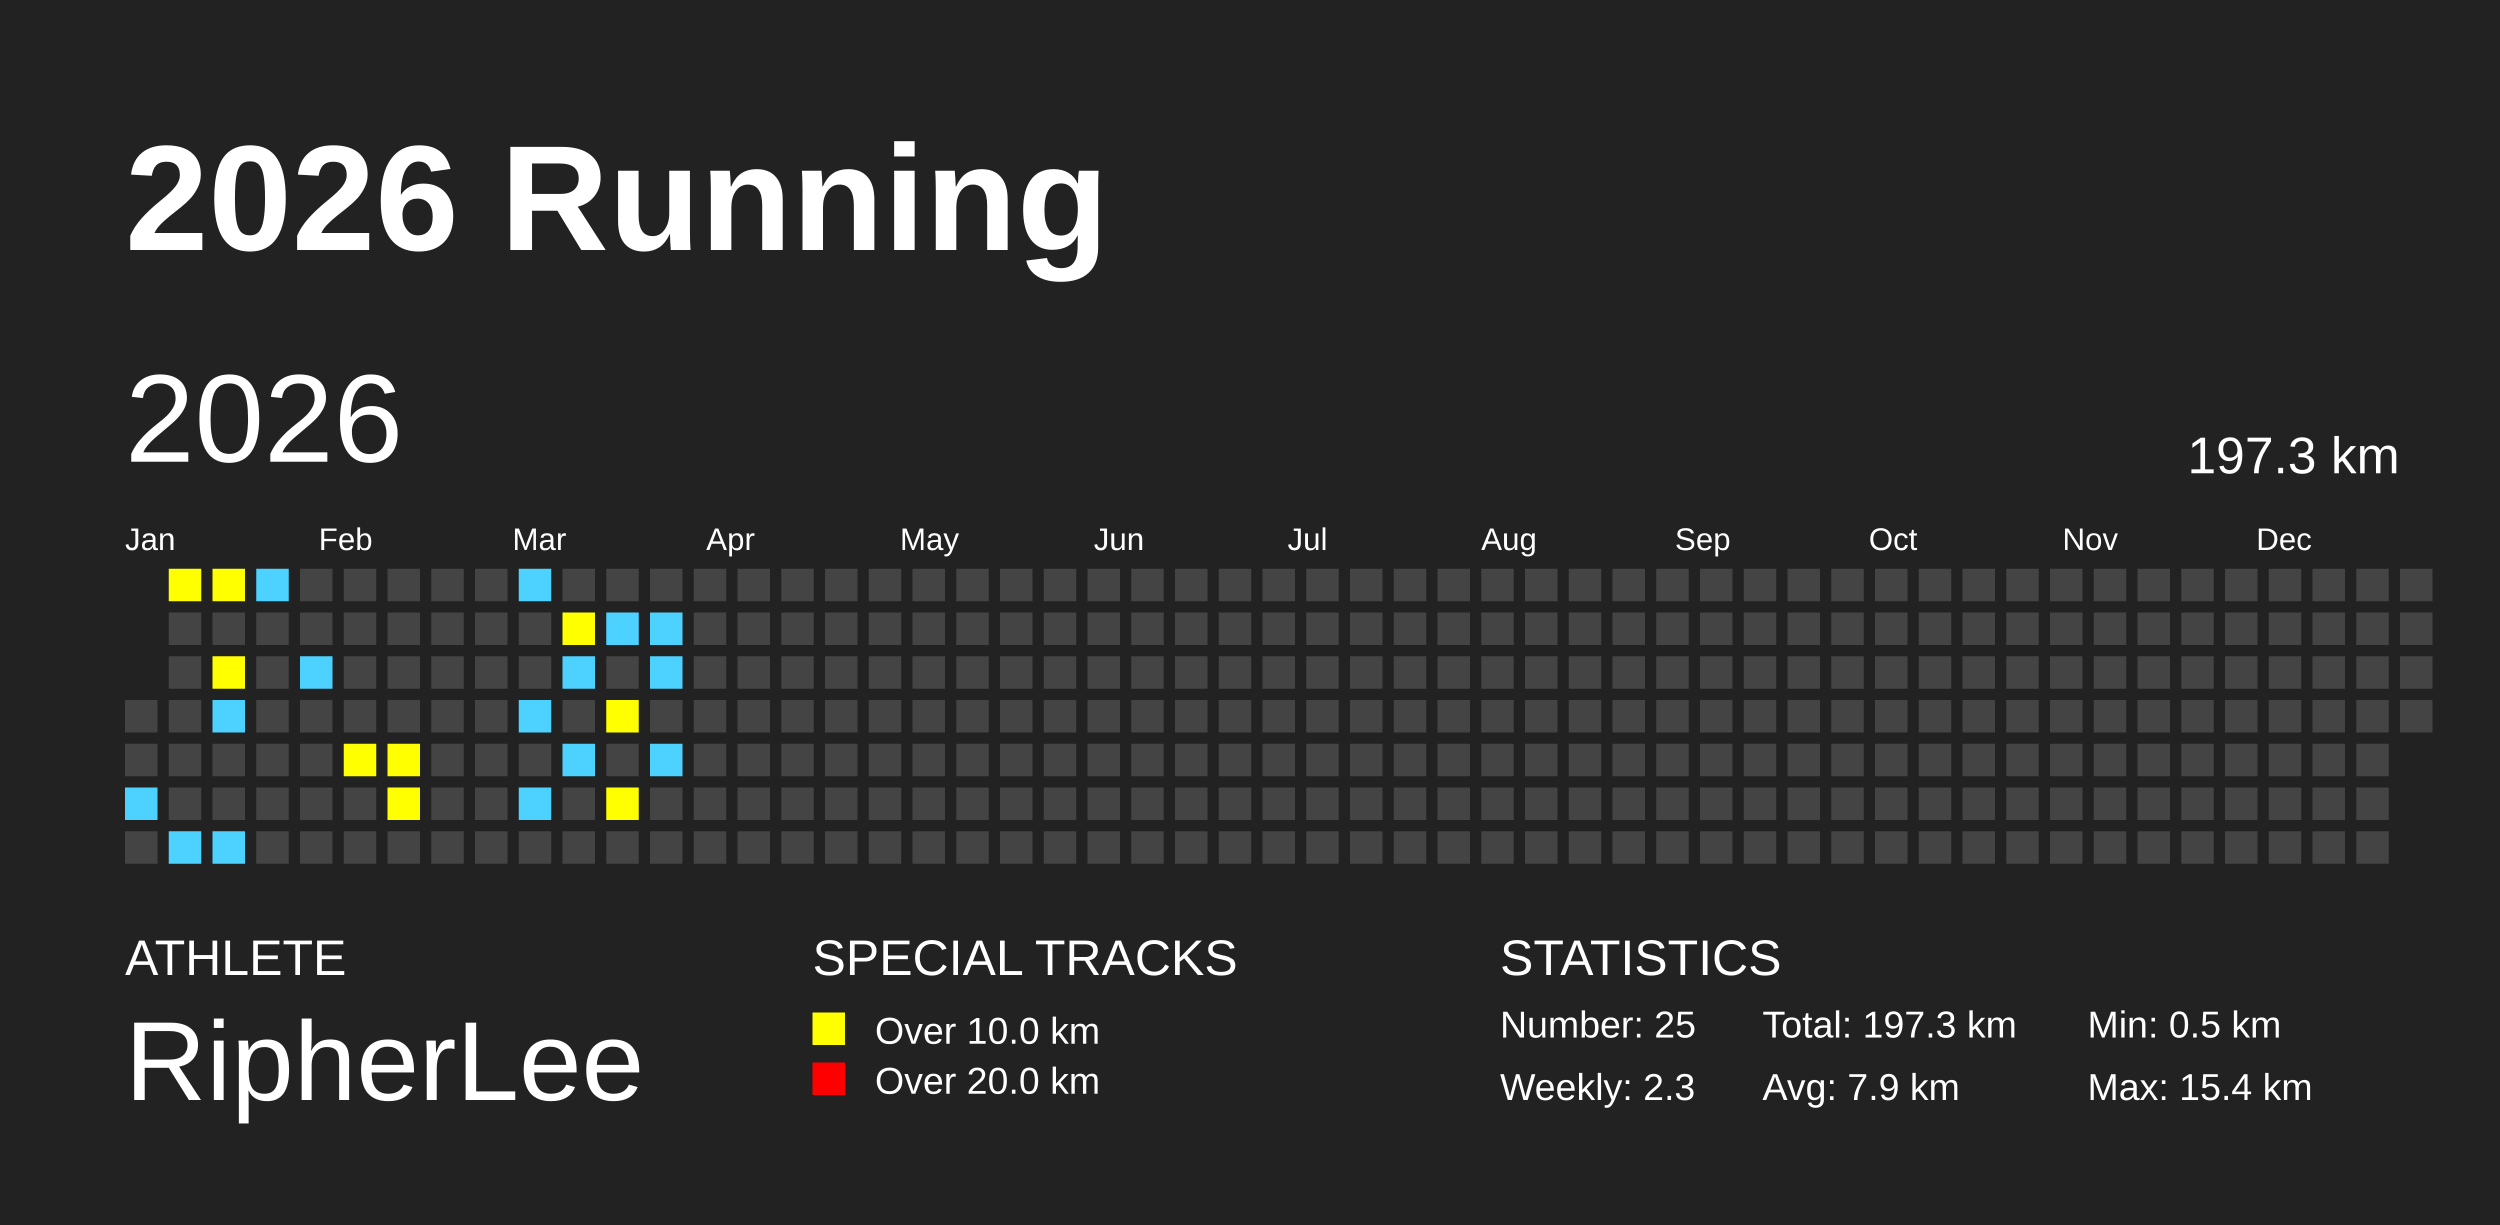
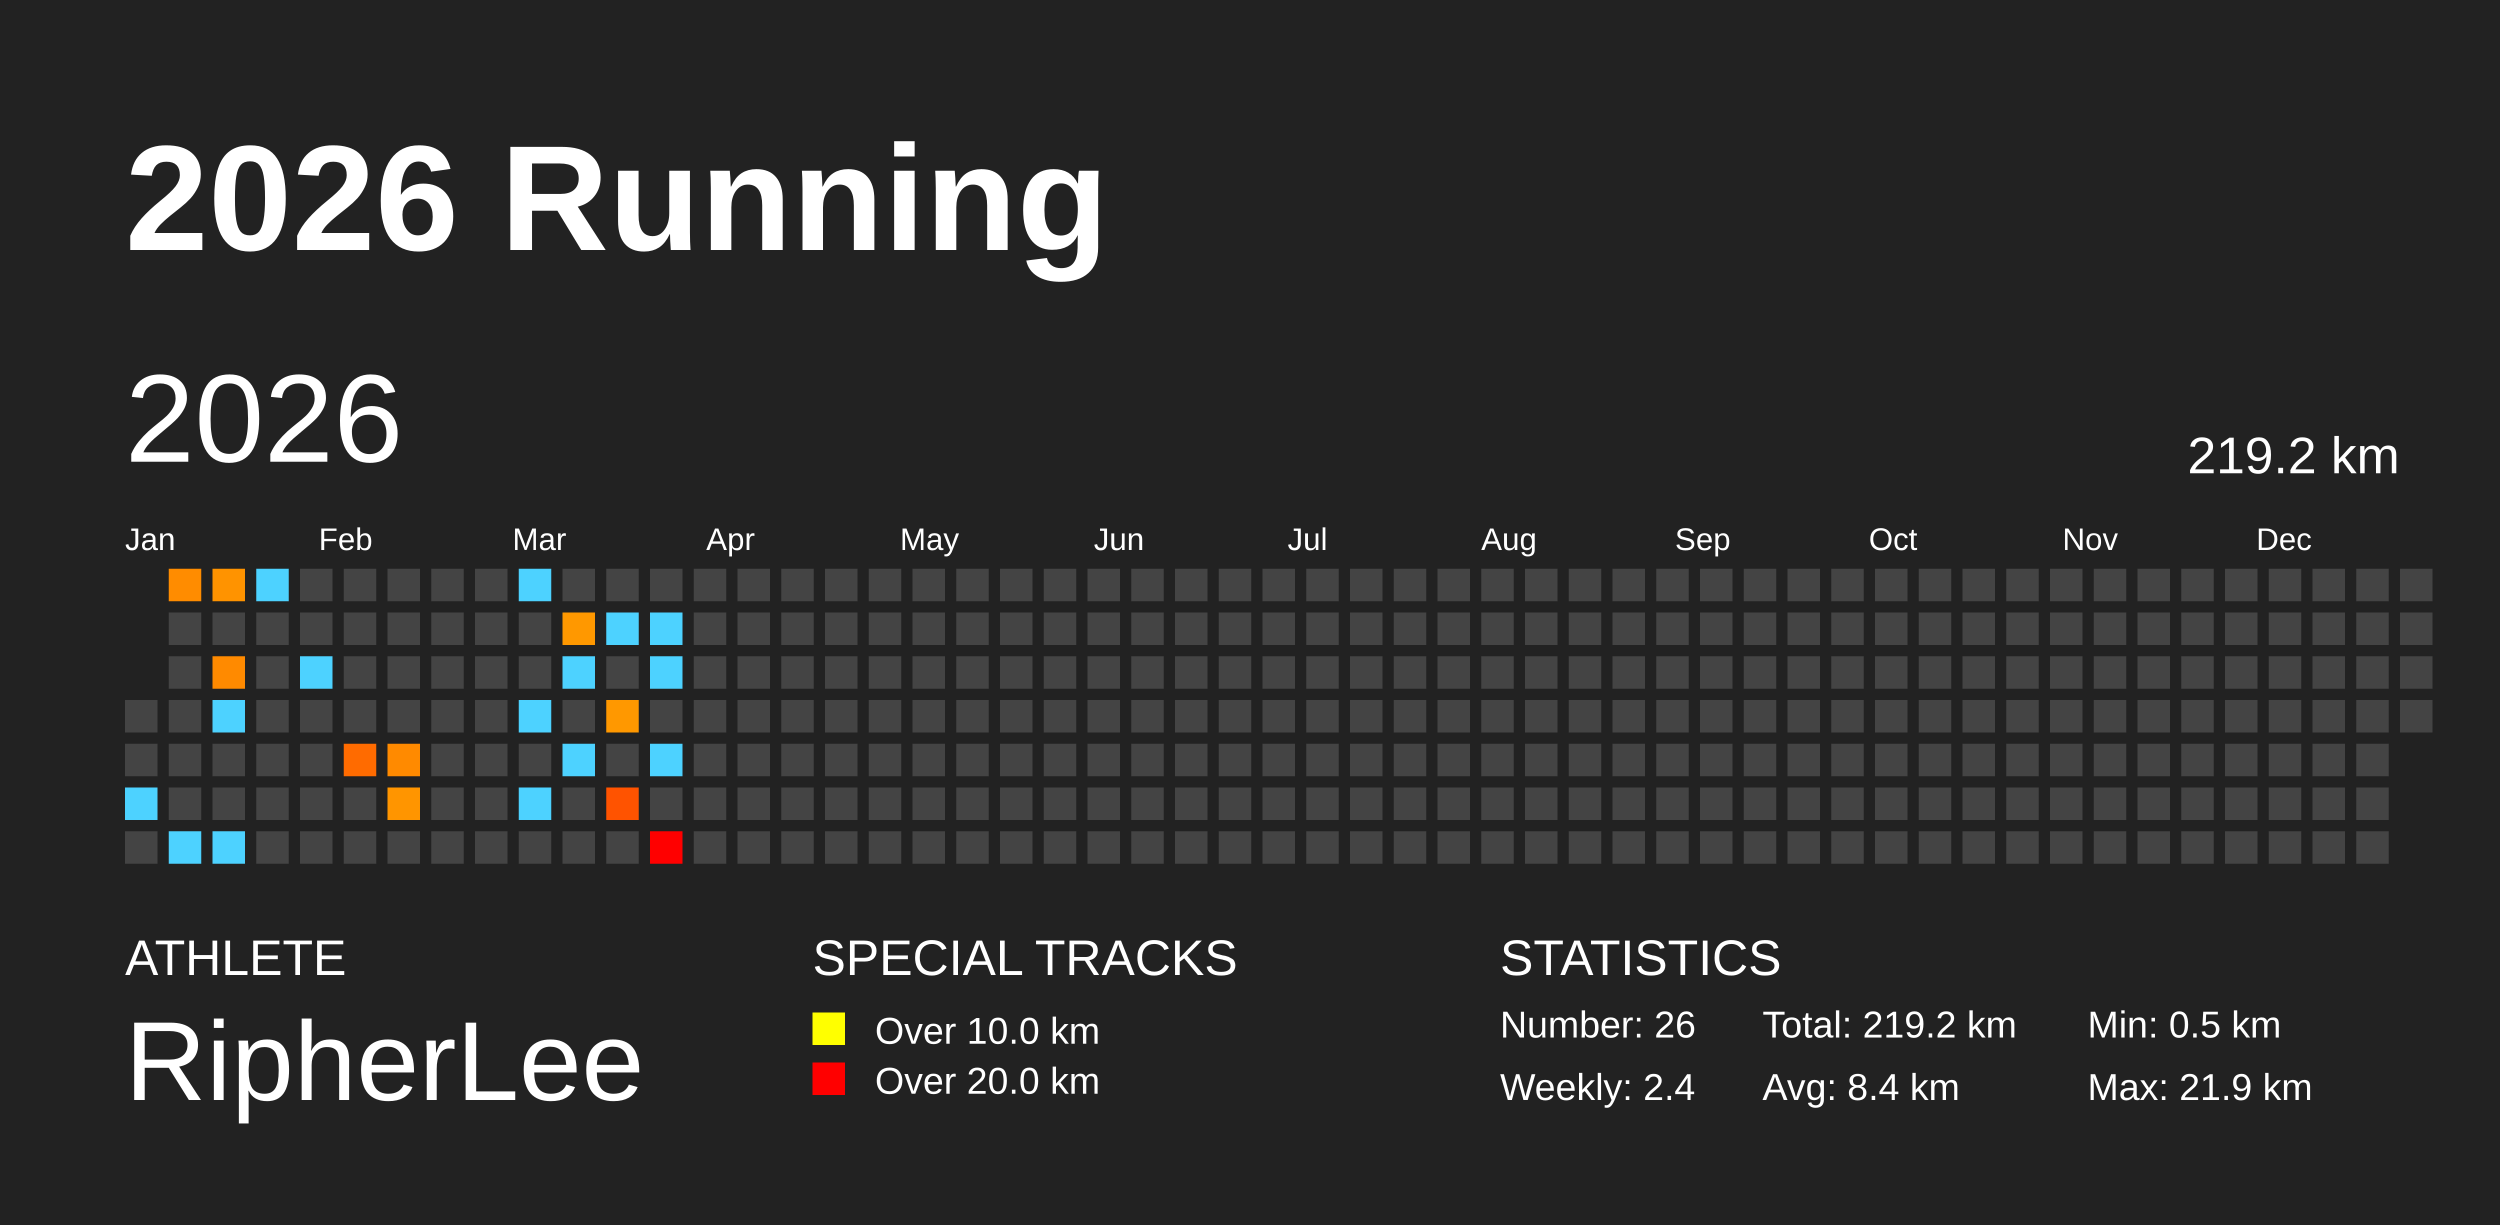
<svg xmlns="http://www.w3.org/2000/svg" baseProfile="full" height="98mm" version="1.1" viewBox="0,0,200,98" width="200mm">
  <defs />
  <rect fill="#222222" height="98" width="200" x="0" y="0" />
  <text fill="#FFFFFF" style="font-size:12px; font-family:Arial; font-weight:bold;" x="10" y="20">2026 Running</text>
  <text fill="#FFFFFF" style="font-size:4px; font-family:Arial" x="10" y="78">ATHLETE</text>
  <text fill="#FFFFFF" style="font-size:9px; font-family:Arial" x="10" y="88">RipherLee</text>
  <text fill="#FFFFFF" style="font-size:4px; font-family:Arial" x="65" y="78">SPECIAL TRACKS</text>
  <rect fill="yellow" height="2.6" width="2.6" x="65" y="81" />
  <text fill="#FFFFFF" style="font-size:3px; font-family:Arial" x="70" y="83.5">Over 10.0 km</text>
  <rect fill="red" height="2.6" width="2.6" x="65" y="85" />
  <text fill="#FFFFFF" style="font-size:3px; font-family:Arial" x="70" y="87.5">Over 20.0 km</text>
  <text fill="#FFFFFF" style="font-size:4px; font-family:Arial" x="120" y="78">STATISTICS</text>
-   <text fill="#FFFFFF" style="font-size:3px; font-family:Arial" x="120" y="83">Number: 25</text>
-   <text fill="#FFFFFF" style="font-size:3px; font-family:Arial" x="120" y="88">Weekly: 2.3</text>
-   <text fill="#FFFFFF" style="font-size:3px; font-family:Arial" x="141" y="83">Total: 197.3 km</text>
-   <text fill="#FFFFFF" style="font-size:3px; font-family:Arial" x="141" y="88">Avg: 7.9 km</text>
+   <text fill="#FFFFFF" style="font-size:3px; font-family:Arial" x="120" y="83">Number: 26</text>
+   <text fill="#FFFFFF" style="font-size:3px; font-family:Arial" x="120" y="88">Weekly: 2.4</text>
+   <text fill="#FFFFFF" style="font-size:3px; font-family:Arial" x="141" y="83">Total: 219.2 km</text>
+   <text fill="#FFFFFF" style="font-size:3px; font-family:Arial" x="141" y="88">Avg: 8.4 km</text>
  <text fill="#FFFFFF" style="font-size:3px; font-family:Arial" x="167" y="83">Min: 0.5 km</text>
-   <text fill="#FFFFFF" style="font-size:3px; font-family:Arial" x="167" y="88">Max: 15.4 km</text>
+   <text fill="#FFFFFF" style="font-size:3px; font-family:Arial" x="167" y="88">Max: 21.9 km</text>
  <text dominant-baseline="hanging" fill="#FFFFFF" style="font-size:10.0px; font-family:Arial;" x="10" y="30">2026</text>
-   <text dominant-baseline="hanging" fill="#FFFFFF" style="font-size:4.125px; font-family:Arial;" x="175" y="35">197.3 km</text>
+   <text dominant-baseline="hanging" fill="#FFFFFF" style="font-size:4.125px; font-family:Arial;" x="175" y="35">219.2 km</text>
  <text fill="#FFFFFF" style="font-size:2.5px; font-family:Arial" x="10.0" y="44">Jan</text>
  <text fill="#FFFFFF" style="font-size:2.5px; font-family:Arial" x="25.5" y="44">Feb</text>
  <text fill="#FFFFFF" style="font-size:2.5px; font-family:Arial" x="41.0" y="44">Mar</text>
  <text fill="#FFFFFF" style="font-size:2.5px; font-family:Arial" x="56.5" y="44">Apr</text>
  <text fill="#FFFFFF" style="font-size:2.5px; font-family:Arial" x="72.0" y="44">May</text>
  <text fill="#FFFFFF" style="font-size:2.5px; font-family:Arial" x="87.5" y="44">Jun</text>
  <text fill="#FFFFFF" style="font-size:2.5px; font-family:Arial" x="103.0" y="44">Jul</text>
  <text fill="#FFFFFF" style="font-size:2.5px; font-family:Arial" x="118.5" y="44">Aug</text>
  <text fill="#FFFFFF" style="font-size:2.5px; font-family:Arial" x="134.0" y="44">Sep</text>
  <text fill="#FFFFFF" style="font-size:2.5px; font-family:Arial" x="149.5" y="44">Oct</text>
  <text fill="#FFFFFF" style="font-size:2.5px; font-family:Arial" x="165.0" y="44">Nov</text>
  <text fill="#FFFFFF" style="font-size:2.5px; font-family:Arial" x="180.5" y="44">Dec</text>
  <rect fill="#444444" height="2.6" width="2.6" x="10.0" y="56.0" />
  <rect fill="#444444" height="2.6" width="2.6" x="10.0" y="59.5" />
-   <rect fill="#4DD2FF" height="2.6" width="2.6" x="10.0" y="63.0" />
+   <rect fill="#4dd2ff" height="2.6" width="2.6" x="10.0" y="63.0" />
  <rect fill="#444444" height="2.6" width="2.6" x="10.0" y="66.5" />
-   <rect fill="yellow" height="2.6" width="2.6" x="13.5" y="45.5" />
+   <rect fill="#ff8c00" height="2.6" width="2.6" x="13.5" y="45.5" />
  <rect fill="#444444" height="2.6" width="2.6" x="13.5" y="49.0" />
  <rect fill="#444444" height="2.6" width="2.6" x="13.5" y="52.5" />
  <rect fill="#444444" height="2.6" width="2.6" x="13.5" y="56.0" />
  <rect fill="#444444" height="2.6" width="2.6" x="13.5" y="59.5" />
  <rect fill="#444444" height="2.6" width="2.6" x="13.5" y="63.0" />
-   <rect fill="#4DD2FF" height="2.6" width="2.6" x="13.5" y="66.5" />
-   <rect fill="yellow" height="2.6" width="2.6" x="17.0" y="45.5" />
+   <rect fill="#4dd2ff" height="2.6" width="2.6" x="13.5" y="66.5" />
+   <rect fill="#ff9300" height="2.6" width="2.6" x="17.0" y="45.5" />
  <rect fill="#444444" height="2.6" width="2.6" x="17.0" y="49.0" />
-   <rect fill="yellow" height="2.6" width="2.6" x="17.0" y="52.5" />
-   <rect fill="#4DD2FF" height="2.6" width="2.6" x="17.0" y="56.0" />
+   <rect fill="#ff8a00" height="2.6" width="2.6" x="17.0" y="52.5" />
+   <rect fill="#4dd2ff" height="2.6" width="2.6" x="17.0" y="56.0" />
  <rect fill="#444444" height="2.6" width="2.6" x="17.0" y="59.5" />
  <rect fill="#444444" height="2.6" width="2.6" x="17.0" y="63.0" />
-   <rect fill="#4DD2FF" height="2.6" width="2.6" x="17.0" y="66.5" />
-   <rect fill="#4DD2FF" height="2.6" width="2.6" x="20.5" y="45.5" />
+   <rect fill="#4dd2ff" height="2.6" width="2.6" x="17.0" y="66.5" />
+   <rect fill="#4dd2ff" height="2.6" width="2.6" x="20.5" y="45.5" />
  <rect fill="#444444" height="2.6" width="2.6" x="20.5" y="49.0" />
  <rect fill="#444444" height="2.6" width="2.6" x="20.5" y="52.5" />
  <rect fill="#444444" height="2.6" width="2.6" x="20.5" y="56.0" />
  <rect fill="#444444" height="2.6" width="2.6" x="20.5" y="59.5" />
  <rect fill="#444444" height="2.6" width="2.6" x="20.5" y="63.0" />
  <rect fill="#444444" height="2.6" width="2.6" x="20.5" y="66.5" />
  <rect fill="#444444" height="2.6" width="2.6" x="24.0" y="45.5" />
  <rect fill="#444444" height="2.6" width="2.6" x="24.0" y="49.0" />
-   <rect fill="#4DD2FF" height="2.6" width="2.6" x="24.0" y="52.5" />
+   <rect fill="#4dd2ff" height="2.6" width="2.6" x="24.0" y="52.5" />
  <rect fill="#444444" height="2.6" width="2.6" x="24.0" y="56.0" />
  <rect fill="#444444" height="2.6" width="2.6" x="24.0" y="59.5" />
  <rect fill="#444444" height="2.6" width="2.6" x="24.0" y="63.0" />
  <rect fill="#444444" height="2.6" width="2.6" x="24.0" y="66.5" />
  <rect fill="#444444" height="2.6" width="2.6" x="27.5" y="45.5" />
  <rect fill="#444444" height="2.6" width="2.6" x="27.5" y="49.0" />
  <rect fill="#444444" height="2.6" width="2.6" x="27.5" y="52.5" />
  <rect fill="#444444" height="2.6" width="2.6" x="27.5" y="56.0" />
-   <rect fill="yellow" height="2.6" width="2.6" x="27.5" y="59.5" />
+   <rect fill="#ff6b00" height="2.6" width="2.6" x="27.5" y="59.5" />
  <rect fill="#444444" height="2.6" width="2.6" x="27.5" y="63.0" />
  <rect fill="#444444" height="2.6" width="2.6" x="27.5" y="66.5" />
  <rect fill="#444444" height="2.6" width="2.6" x="31.0" y="45.5" />
  <rect fill="#444444" height="2.6" width="2.6" x="31.0" y="49.0" />
  <rect fill="#444444" height="2.6" width="2.6" x="31.0" y="52.5" />
  <rect fill="#444444" height="2.6" width="2.6" x="31.0" y="56.0" />
-   <rect fill="yellow" height="2.6" width="2.6" x="31.0" y="59.5" />
-   <rect fill="yellow" height="2.6" width="2.6" x="31.0" y="63.0" />
+   <rect fill="#ff8a00" height="2.6" width="2.6" x="31.0" y="59.5" />
+   <rect fill="#ff9500" height="2.6" width="2.6" x="31.0" y="63.0" />
  <rect fill="#444444" height="2.6" width="2.6" x="31.0" y="66.5" />
  <rect fill="#444444" height="2.6" width="2.6" x="34.5" y="45.5" />
  <rect fill="#444444" height="2.6" width="2.6" x="34.5" y="49.0" />
  <rect fill="#444444" height="2.6" width="2.6" x="34.5" y="52.5" />
  <rect fill="#444444" height="2.6" width="2.6" x="34.5" y="56.0" />
  <rect fill="#444444" height="2.6" width="2.6" x="34.5" y="59.5" />
  <rect fill="#444444" height="2.6" width="2.6" x="34.5" y="63.0" />
  <rect fill="#444444" height="2.6" width="2.6" x="34.5" y="66.5" />
  <rect fill="#444444" height="2.6" width="2.6" x="38.0" y="45.5" />
  <rect fill="#444444" height="2.6" width="2.6" x="38.0" y="49.0" />
  <rect fill="#444444" height="2.6" width="2.6" x="38.0" y="52.5" />
  <rect fill="#444444" height="2.6" width="2.6" x="38.0" y="56.0" />
  <rect fill="#444444" height="2.6" width="2.6" x="38.0" y="59.5" />
  <rect fill="#444444" height="2.6" width="2.6" x="38.0" y="63.0" />
  <rect fill="#444444" height="2.6" width="2.6" x="38.0" y="66.5" />
-   <rect fill="#4DD2FF" height="2.6" width="2.6" x="41.5" y="45.5" />
+   <rect fill="#4dd2ff" height="2.6" width="2.6" x="41.5" y="45.5" />
  <rect fill="#444444" height="2.6" width="2.6" x="41.5" y="49.0" />
  <rect fill="#444444" height="2.6" width="2.6" x="41.5" y="52.5" />
-   <rect fill="#4DD2FF" height="2.6" width="2.6" x="41.5" y="56.0" />
+   <rect fill="#4dd2ff" height="2.6" width="2.6" x="41.5" y="56.0" />
  <rect fill="#444444" height="2.6" width="2.6" x="41.5" y="59.5" />
-   <rect fill="#4DD2FF" height="2.6" width="2.6" x="41.5" y="63.0" />
+   <rect fill="#4dd2ff" height="2.6" width="2.6" x="41.5" y="63.0" />
  <rect fill="#444444" height="2.6" width="2.6" x="41.5" y="66.5" />
  <rect fill="#444444" height="2.6" width="2.6" x="45.0" y="45.5" />
-   <rect fill="yellow" height="2.6" width="2.6" x="45.0" y="49.0" />
-   <rect fill="#4DD2FF" height="2.6" width="2.6" x="45.0" y="52.5" />
+   <rect fill="#ff9800" height="2.6" width="2.6" x="45.0" y="49.0" />
+   <rect fill="#4dd2ff" height="2.6" width="2.6" x="45.0" y="52.5" />
  <rect fill="#444444" height="2.6" width="2.6" x="45.0" y="56.0" />
-   <rect fill="#4DD2FF" height="2.6" width="2.6" x="45.0" y="59.5" />
+   <rect fill="#4dd2ff" height="2.6" width="2.6" x="45.0" y="59.5" />
  <rect fill="#444444" height="2.6" width="2.6" x="45.0" y="63.0" />
  <rect fill="#444444" height="2.6" width="2.6" x="45.0" y="66.5" />
  <rect fill="#444444" height="2.6" width="2.6" x="48.5" y="45.5" />
-   <rect fill="#4DD2FF" height="2.6" width="2.6" x="48.5" y="49.0" />
+   <rect fill="#4dd2ff" height="2.6" width="2.6" x="48.5" y="49.0" />
  <rect fill="#444444" height="2.6" width="2.6" x="48.5" y="52.5" />
-   <rect fill="yellow" height="2.6" width="2.6" x="48.5" y="56.0" />
+   <rect fill="#ff9800" height="2.6" width="2.6" x="48.5" y="56.0" />
  <rect fill="#444444" height="2.6" width="2.6" x="48.5" y="59.5" />
-   <rect fill="yellow" height="2.6" width="2.6" x="48.5" y="63.0" />
+   <rect fill="#ff5300" height="2.6" width="2.6" x="48.5" y="63.0" />
  <rect fill="#444444" height="2.6" width="2.6" x="48.5" y="66.5" />
  <rect fill="#444444" height="2.6" width="2.6" x="52.0" y="45.5" />
-   <rect fill="#4DD2FF" height="2.6" width="2.6" x="52.0" y="49.0" />
-   <rect fill="#4DD2FF" height="2.6" width="2.6" x="52.0" y="52.5" />
+   <rect fill="#4dd2ff" height="2.6" width="2.6" x="52.0" y="49.0" />
+   <rect fill="#4dd2ff" height="2.6" width="2.6" x="52.0" y="52.5" />
  <rect fill="#444444" height="2.6" width="2.6" x="52.0" y="56.0" />
-   <rect fill="#4DD2FF" height="2.6" width="2.6" x="52.0" y="59.5" />
+   <rect fill="#4dd2ff" height="2.6" width="2.6" x="52.0" y="59.5" />
  <rect fill="#444444" height="2.6" width="2.6" x="52.0" y="63.0" />
-   <rect fill="#444444" height="2.6" width="2.6" x="52.0" y="66.5" />
+   <rect fill="red" height="2.6" width="2.6" x="52.0" y="66.5" />
  <rect fill="#444444" height="2.6" width="2.6" x="55.5" y="45.5" />
  <rect fill="#444444" height="2.6" width="2.6" x="55.5" y="49.0" />
  <rect fill="#444444" height="2.6" width="2.6" x="55.5" y="52.5" />
  <rect fill="#444444" height="2.6" width="2.6" x="55.5" y="56.0" />
  <rect fill="#444444" height="2.6" width="2.6" x="55.5" y="59.5" />
  <rect fill="#444444" height="2.6" width="2.6" x="55.5" y="63.0" />
  <rect fill="#444444" height="2.6" width="2.6" x="55.5" y="66.5" />
  <rect fill="#444444" height="2.6" width="2.6" x="59.0" y="45.5" />
  <rect fill="#444444" height="2.6" width="2.6" x="59.0" y="49.0" />
  <rect fill="#444444" height="2.6" width="2.6" x="59.0" y="52.5" />
  <rect fill="#444444" height="2.6" width="2.6" x="59.0" y="56.0" />
  <rect fill="#444444" height="2.6" width="2.6" x="59.0" y="59.5" />
  <rect fill="#444444" height="2.6" width="2.6" x="59.0" y="63.0" />
  <rect fill="#444444" height="2.6" width="2.6" x="59.0" y="66.5" />
  <rect fill="#444444" height="2.6" width="2.6" x="62.5" y="45.5" />
  <rect fill="#444444" height="2.6" width="2.6" x="62.5" y="49.0" />
  <rect fill="#444444" height="2.6" width="2.6" x="62.5" y="52.5" />
  <rect fill="#444444" height="2.6" width="2.6" x="62.5" y="56.0" />
  <rect fill="#444444" height="2.6" width="2.6" x="62.5" y="59.5" />
  <rect fill="#444444" height="2.6" width="2.6" x="62.5" y="63.0" />
  <rect fill="#444444" height="2.6" width="2.6" x="62.5" y="66.5" />
  <rect fill="#444444" height="2.6" width="2.6" x="66.0" y="45.5" />
  <rect fill="#444444" height="2.6" width="2.6" x="66.0" y="49.0" />
  <rect fill="#444444" height="2.6" width="2.6" x="66.0" y="52.5" />
  <rect fill="#444444" height="2.6" width="2.6" x="66.0" y="56.0" />
  <rect fill="#444444" height="2.6" width="2.6" x="66.0" y="59.5" />
  <rect fill="#444444" height="2.6" width="2.6" x="66.0" y="63.0" />
  <rect fill="#444444" height="2.6" width="2.6" x="66.0" y="66.5" />
  <rect fill="#444444" height="2.6" width="2.6" x="69.5" y="45.5" />
  <rect fill="#444444" height="2.6" width="2.6" x="69.5" y="49.0" />
  <rect fill="#444444" height="2.6" width="2.6" x="69.5" y="52.5" />
  <rect fill="#444444" height="2.6" width="2.6" x="69.5" y="56.0" />
  <rect fill="#444444" height="2.6" width="2.6" x="69.5" y="59.5" />
  <rect fill="#444444" height="2.6" width="2.6" x="69.5" y="63.0" />
  <rect fill="#444444" height="2.6" width="2.6" x="69.5" y="66.5" />
  <rect fill="#444444" height="2.6" width="2.6" x="73.0" y="45.5" />
  <rect fill="#444444" height="2.6" width="2.6" x="73.0" y="49.0" />
  <rect fill="#444444" height="2.6" width="2.6" x="73.0" y="52.5" />
  <rect fill="#444444" height="2.6" width="2.6" x="73.0" y="56.0" />
  <rect fill="#444444" height="2.6" width="2.6" x="73.0" y="59.5" />
  <rect fill="#444444" height="2.6" width="2.6" x="73.0" y="63.0" />
  <rect fill="#444444" height="2.6" width="2.6" x="73.0" y="66.5" />
  <rect fill="#444444" height="2.6" width="2.6" x="76.5" y="45.5" />
  <rect fill="#444444" height="2.6" width="2.6" x="76.5" y="49.0" />
  <rect fill="#444444" height="2.6" width="2.6" x="76.5" y="52.5" />
  <rect fill="#444444" height="2.6" width="2.6" x="76.5" y="56.0" />
  <rect fill="#444444" height="2.6" width="2.6" x="76.5" y="59.5" />
  <rect fill="#444444" height="2.6" width="2.6" x="76.5" y="63.0" />
  <rect fill="#444444" height="2.6" width="2.6" x="76.5" y="66.5" />
  <rect fill="#444444" height="2.6" width="2.6" x="80.0" y="45.5" />
  <rect fill="#444444" height="2.6" width="2.6" x="80.0" y="49.0" />
  <rect fill="#444444" height="2.6" width="2.6" x="80.0" y="52.5" />
  <rect fill="#444444" height="2.6" width="2.6" x="80.0" y="56.0" />
  <rect fill="#444444" height="2.6" width="2.6" x="80.0" y="59.5" />
  <rect fill="#444444" height="2.6" width="2.6" x="80.0" y="63.0" />
  <rect fill="#444444" height="2.6" width="2.6" x="80.0" y="66.5" />
  <rect fill="#444444" height="2.6" width="2.6" x="83.5" y="45.5" />
  <rect fill="#444444" height="2.6" width="2.6" x="83.5" y="49.0" />
  <rect fill="#444444" height="2.6" width="2.6" x="83.5" y="52.5" />
  <rect fill="#444444" height="2.6" width="2.6" x="83.5" y="56.0" />
  <rect fill="#444444" height="2.6" width="2.6" x="83.5" y="59.5" />
  <rect fill="#444444" height="2.6" width="2.6" x="83.5" y="63.0" />
  <rect fill="#444444" height="2.6" width="2.6" x="83.5" y="66.5" />
  <rect fill="#444444" height="2.6" width="2.6" x="87.0" y="45.5" />
  <rect fill="#444444" height="2.6" width="2.6" x="87.0" y="49.0" />
  <rect fill="#444444" height="2.6" width="2.6" x="87.0" y="52.5" />
  <rect fill="#444444" height="2.6" width="2.6" x="87.0" y="56.0" />
  <rect fill="#444444" height="2.6" width="2.6" x="87.0" y="59.5" />
  <rect fill="#444444" height="2.6" width="2.6" x="87.0" y="63.0" />
  <rect fill="#444444" height="2.6" width="2.6" x="87.0" y="66.5" />
  <rect fill="#444444" height="2.6" width="2.6" x="90.5" y="45.5" />
  <rect fill="#444444" height="2.6" width="2.6" x="90.5" y="49.0" />
  <rect fill="#444444" height="2.6" width="2.6" x="90.5" y="52.5" />
  <rect fill="#444444" height="2.6" width="2.6" x="90.5" y="56.0" />
  <rect fill="#444444" height="2.6" width="2.6" x="90.5" y="59.5" />
  <rect fill="#444444" height="2.6" width="2.6" x="90.5" y="63.0" />
  <rect fill="#444444" height="2.6" width="2.6" x="90.5" y="66.5" />
  <rect fill="#444444" height="2.6" width="2.6" x="94.0" y="45.5" />
  <rect fill="#444444" height="2.6" width="2.6" x="94.0" y="49.0" />
  <rect fill="#444444" height="2.6" width="2.6" x="94.0" y="52.5" />
  <rect fill="#444444" height="2.6" width="2.6" x="94.0" y="56.0" />
  <rect fill="#444444" height="2.6" width="2.6" x="94.0" y="59.5" />
  <rect fill="#444444" height="2.6" width="2.6" x="94.0" y="63.0" />
  <rect fill="#444444" height="2.6" width="2.6" x="94.0" y="66.5" />
  <rect fill="#444444" height="2.6" width="2.6" x="97.5" y="45.5" />
  <rect fill="#444444" height="2.6" width="2.6" x="97.5" y="49.0" />
  <rect fill="#444444" height="2.6" width="2.6" x="97.5" y="52.5" />
  <rect fill="#444444" height="2.6" width="2.6" x="97.5" y="56.0" />
  <rect fill="#444444" height="2.6" width="2.6" x="97.5" y="59.5" />
  <rect fill="#444444" height="2.6" width="2.6" x="97.5" y="63.0" />
  <rect fill="#444444" height="2.6" width="2.6" x="97.5" y="66.5" />
  <rect fill="#444444" height="2.6" width="2.6" x="101.0" y="45.5" />
  <rect fill="#444444" height="2.6" width="2.6" x="101.0" y="49.0" />
  <rect fill="#444444" height="2.6" width="2.6" x="101.0" y="52.5" />
  <rect fill="#444444" height="2.6" width="2.6" x="101.0" y="56.0" />
  <rect fill="#444444" height="2.6" width="2.6" x="101.0" y="59.5" />
  <rect fill="#444444" height="2.6" width="2.6" x="101.0" y="63.0" />
  <rect fill="#444444" height="2.6" width="2.6" x="101.0" y="66.5" />
  <rect fill="#444444" height="2.6" width="2.6" x="104.5" y="45.5" />
  <rect fill="#444444" height="2.6" width="2.6" x="104.5" y="49.0" />
  <rect fill="#444444" height="2.6" width="2.6" x="104.5" y="52.5" />
  <rect fill="#444444" height="2.6" width="2.6" x="104.5" y="56.0" />
  <rect fill="#444444" height="2.6" width="2.6" x="104.5" y="59.5" />
  <rect fill="#444444" height="2.6" width="2.6" x="104.5" y="63.0" />
  <rect fill="#444444" height="2.6" width="2.6" x="104.5" y="66.5" />
  <rect fill="#444444" height="2.6" width="2.6" x="108.0" y="45.5" />
  <rect fill="#444444" height="2.6" width="2.6" x="108.0" y="49.0" />
  <rect fill="#444444" height="2.6" width="2.6" x="108.0" y="52.5" />
  <rect fill="#444444" height="2.6" width="2.6" x="108.0" y="56.0" />
  <rect fill="#444444" height="2.6" width="2.6" x="108.0" y="59.5" />
  <rect fill="#444444" height="2.6" width="2.6" x="108.0" y="63.0" />
  <rect fill="#444444" height="2.6" width="2.6" x="108.0" y="66.5" />
  <rect fill="#444444" height="2.6" width="2.6" x="111.5" y="45.5" />
  <rect fill="#444444" height="2.6" width="2.6" x="111.5" y="49.0" />
  <rect fill="#444444" height="2.6" width="2.6" x="111.5" y="52.5" />
  <rect fill="#444444" height="2.6" width="2.6" x="111.5" y="56.0" />
  <rect fill="#444444" height="2.6" width="2.6" x="111.5" y="59.5" />
  <rect fill="#444444" height="2.6" width="2.6" x="111.5" y="63.0" />
  <rect fill="#444444" height="2.6" width="2.6" x="111.5" y="66.5" />
  <rect fill="#444444" height="2.6" width="2.6" x="115.0" y="45.5" />
  <rect fill="#444444" height="2.6" width="2.6" x="115.0" y="49.0" />
  <rect fill="#444444" height="2.6" width="2.6" x="115.0" y="52.5" />
  <rect fill="#444444" height="2.6" width="2.6" x="115.0" y="56.0" />
  <rect fill="#444444" height="2.6" width="2.6" x="115.0" y="59.5" />
  <rect fill="#444444" height="2.6" width="2.6" x="115.0" y="63.0" />
  <rect fill="#444444" height="2.6" width="2.6" x="115.0" y="66.5" />
  <rect fill="#444444" height="2.6" width="2.6" x="118.5" y="45.5" />
  <rect fill="#444444" height="2.6" width="2.6" x="118.5" y="49.0" />
  <rect fill="#444444" height="2.6" width="2.6" x="118.5" y="52.5" />
  <rect fill="#444444" height="2.6" width="2.6" x="118.5" y="56.0" />
  <rect fill="#444444" height="2.6" width="2.6" x="118.5" y="59.5" />
  <rect fill="#444444" height="2.6" width="2.6" x="118.5" y="63.0" />
  <rect fill="#444444" height="2.6" width="2.6" x="118.5" y="66.5" />
  <rect fill="#444444" height="2.6" width="2.6" x="122.0" y="45.5" />
  <rect fill="#444444" height="2.6" width="2.6" x="122.0" y="49.0" />
  <rect fill="#444444" height="2.6" width="2.6" x="122.0" y="52.5" />
  <rect fill="#444444" height="2.6" width="2.6" x="122.0" y="56.0" />
  <rect fill="#444444" height="2.6" width="2.6" x="122.0" y="59.5" />
  <rect fill="#444444" height="2.6" width="2.6" x="122.0" y="63.0" />
  <rect fill="#444444" height="2.6" width="2.6" x="122.0" y="66.5" />
  <rect fill="#444444" height="2.6" width="2.6" x="125.5" y="45.5" />
  <rect fill="#444444" height="2.6" width="2.6" x="125.5" y="49.0" />
  <rect fill="#444444" height="2.6" width="2.6" x="125.5" y="52.5" />
  <rect fill="#444444" height="2.6" width="2.6" x="125.5" y="56.0" />
  <rect fill="#444444" height="2.6" width="2.6" x="125.5" y="59.5" />
  <rect fill="#444444" height="2.6" width="2.6" x="125.5" y="63.0" />
  <rect fill="#444444" height="2.6" width="2.6" x="125.5" y="66.5" />
  <rect fill="#444444" height="2.6" width="2.6" x="129.0" y="45.5" />
  <rect fill="#444444" height="2.6" width="2.6" x="129.0" y="49.0" />
  <rect fill="#444444" height="2.6" width="2.6" x="129.0" y="52.5" />
  <rect fill="#444444" height="2.6" width="2.6" x="129.0" y="56.0" />
  <rect fill="#444444" height="2.6" width="2.6" x="129.0" y="59.5" />
  <rect fill="#444444" height="2.6" width="2.6" x="129.0" y="63.0" />
  <rect fill="#444444" height="2.6" width="2.6" x="129.0" y="66.5" />
  <rect fill="#444444" height="2.6" width="2.6" x="132.5" y="45.5" />
  <rect fill="#444444" height="2.6" width="2.6" x="132.5" y="49.0" />
  <rect fill="#444444" height="2.6" width="2.6" x="132.5" y="52.5" />
  <rect fill="#444444" height="2.6" width="2.6" x="132.5" y="56.0" />
  <rect fill="#444444" height="2.6" width="2.6" x="132.5" y="59.5" />
  <rect fill="#444444" height="2.6" width="2.6" x="132.5" y="63.0" />
  <rect fill="#444444" height="2.6" width="2.6" x="132.5" y="66.5" />
  <rect fill="#444444" height="2.6" width="2.6" x="136.0" y="45.5" />
  <rect fill="#444444" height="2.6" width="2.6" x="136.0" y="49.0" />
  <rect fill="#444444" height="2.6" width="2.6" x="136.0" y="52.5" />
  <rect fill="#444444" height="2.6" width="2.6" x="136.0" y="56.0" />
  <rect fill="#444444" height="2.6" width="2.6" x="136.0" y="59.5" />
  <rect fill="#444444" height="2.6" width="2.6" x="136.0" y="63.0" />
  <rect fill="#444444" height="2.6" width="2.6" x="136.0" y="66.5" />
  <rect fill="#444444" height="2.6" width="2.6" x="139.5" y="45.5" />
  <rect fill="#444444" height="2.6" width="2.6" x="139.5" y="49.0" />
  <rect fill="#444444" height="2.6" width="2.6" x="139.5" y="52.5" />
  <rect fill="#444444" height="2.6" width="2.6" x="139.5" y="56.0" />
  <rect fill="#444444" height="2.6" width="2.6" x="139.5" y="59.5" />
  <rect fill="#444444" height="2.6" width="2.6" x="139.5" y="63.0" />
  <rect fill="#444444" height="2.6" width="2.6" x="139.5" y="66.5" />
  <rect fill="#444444" height="2.6" width="2.6" x="143.0" y="45.5" />
  <rect fill="#444444" height="2.6" width="2.6" x="143.0" y="49.0" />
  <rect fill="#444444" height="2.6" width="2.6" x="143.0" y="52.5" />
  <rect fill="#444444" height="2.6" width="2.6" x="143.0" y="56.0" />
  <rect fill="#444444" height="2.6" width="2.6" x="143.0" y="59.5" />
  <rect fill="#444444" height="2.6" width="2.6" x="143.0" y="63.0" />
  <rect fill="#444444" height="2.6" width="2.6" x="143.0" y="66.5" />
  <rect fill="#444444" height="2.6" width="2.6" x="146.5" y="45.5" />
  <rect fill="#444444" height="2.6" width="2.6" x="146.5" y="49.0" />
  <rect fill="#444444" height="2.6" width="2.6" x="146.5" y="52.5" />
  <rect fill="#444444" height="2.6" width="2.6" x="146.5" y="56.0" />
  <rect fill="#444444" height="2.6" width="2.6" x="146.5" y="59.5" />
  <rect fill="#444444" height="2.6" width="2.6" x="146.5" y="63.0" />
  <rect fill="#444444" height="2.6" width="2.6" x="146.5" y="66.5" />
  <rect fill="#444444" height="2.6" width="2.6" x="150.0" y="45.5" />
  <rect fill="#444444" height="2.6" width="2.6" x="150.0" y="49.0" />
  <rect fill="#444444" height="2.6" width="2.6" x="150.0" y="52.5" />
  <rect fill="#444444" height="2.6" width="2.6" x="150.0" y="56.0" />
  <rect fill="#444444" height="2.6" width="2.6" x="150.0" y="59.5" />
  <rect fill="#444444" height="2.6" width="2.6" x="150.0" y="63.0" />
  <rect fill="#444444" height="2.6" width="2.6" x="150.0" y="66.5" />
  <rect fill="#444444" height="2.6" width="2.6" x="153.5" y="45.5" />
  <rect fill="#444444" height="2.6" width="2.6" x="153.5" y="49.0" />
  <rect fill="#444444" height="2.6" width="2.6" x="153.5" y="52.5" />
  <rect fill="#444444" height="2.6" width="2.6" x="153.5" y="56.0" />
  <rect fill="#444444" height="2.6" width="2.6" x="153.5" y="59.5" />
  <rect fill="#444444" height="2.6" width="2.6" x="153.5" y="63.0" />
  <rect fill="#444444" height="2.6" width="2.6" x="153.5" y="66.5" />
  <rect fill="#444444" height="2.6" width="2.6" x="157.0" y="45.5" />
  <rect fill="#444444" height="2.6" width="2.6" x="157.0" y="49.0" />
  <rect fill="#444444" height="2.6" width="2.6" x="157.0" y="52.5" />
  <rect fill="#444444" height="2.6" width="2.6" x="157.0" y="56.0" />
  <rect fill="#444444" height="2.6" width="2.6" x="157.0" y="59.5" />
  <rect fill="#444444" height="2.6" width="2.6" x="157.0" y="63.0" />
  <rect fill="#444444" height="2.6" width="2.6" x="157.0" y="66.5" />
  <rect fill="#444444" height="2.6" width="2.6" x="160.5" y="45.5" />
  <rect fill="#444444" height="2.6" width="2.6" x="160.5" y="49.0" />
  <rect fill="#444444" height="2.6" width="2.6" x="160.5" y="52.5" />
  <rect fill="#444444" height="2.6" width="2.6" x="160.5" y="56.0" />
  <rect fill="#444444" height="2.6" width="2.6" x="160.5" y="59.5" />
  <rect fill="#444444" height="2.6" width="2.6" x="160.5" y="63.0" />
  <rect fill="#444444" height="2.6" width="2.6" x="160.5" y="66.5" />
  <rect fill="#444444" height="2.6" width="2.6" x="164.0" y="45.5" />
  <rect fill="#444444" height="2.6" width="2.6" x="164.0" y="49.0" />
  <rect fill="#444444" height="2.6" width="2.6" x="164.0" y="52.5" />
  <rect fill="#444444" height="2.6" width="2.6" x="164.0" y="56.0" />
  <rect fill="#444444" height="2.6" width="2.6" x="164.0" y="59.5" />
  <rect fill="#444444" height="2.6" width="2.6" x="164.0" y="63.0" />
  <rect fill="#444444" height="2.6" width="2.6" x="164.0" y="66.5" />
  <rect fill="#444444" height="2.6" width="2.6" x="167.5" y="45.5" />
  <rect fill="#444444" height="2.6" width="2.6" x="167.5" y="49.0" />
  <rect fill="#444444" height="2.6" width="2.6" x="167.5" y="52.5" />
  <rect fill="#444444" height="2.6" width="2.6" x="167.5" y="56.0" />
  <rect fill="#444444" height="2.6" width="2.6" x="167.5" y="59.5" />
  <rect fill="#444444" height="2.6" width="2.6" x="167.5" y="63.0" />
  <rect fill="#444444" height="2.6" width="2.6" x="167.5" y="66.5" />
  <rect fill="#444444" height="2.6" width="2.6" x="171.0" y="45.5" />
  <rect fill="#444444" height="2.6" width="2.6" x="171.0" y="49.0" />
  <rect fill="#444444" height="2.6" width="2.6" x="171.0" y="52.5" />
  <rect fill="#444444" height="2.6" width="2.6" x="171.0" y="56.0" />
  <rect fill="#444444" height="2.6" width="2.6" x="171.0" y="59.5" />
  <rect fill="#444444" height="2.6" width="2.6" x="171.0" y="63.0" />
  <rect fill="#444444" height="2.6" width="2.6" x="171.0" y="66.5" />
  <rect fill="#444444" height="2.6" width="2.6" x="174.5" y="45.5" />
  <rect fill="#444444" height="2.6" width="2.6" x="174.5" y="49.0" />
  <rect fill="#444444" height="2.6" width="2.6" x="174.5" y="52.5" />
  <rect fill="#444444" height="2.6" width="2.6" x="174.5" y="56.0" />
  <rect fill="#444444" height="2.6" width="2.6" x="174.5" y="59.5" />
  <rect fill="#444444" height="2.6" width="2.6" x="174.5" y="63.0" />
  <rect fill="#444444" height="2.6" width="2.6" x="174.5" y="66.5" />
  <rect fill="#444444" height="2.6" width="2.6" x="178.0" y="45.5" />
  <rect fill="#444444" height="2.6" width="2.6" x="178.0" y="49.0" />
  <rect fill="#444444" height="2.6" width="2.6" x="178.0" y="52.5" />
  <rect fill="#444444" height="2.6" width="2.6" x="178.0" y="56.0" />
  <rect fill="#444444" height="2.6" width="2.6" x="178.0" y="59.5" />
  <rect fill="#444444" height="2.6" width="2.6" x="178.0" y="63.0" />
  <rect fill="#444444" height="2.6" width="2.6" x="178.0" y="66.5" />
  <rect fill="#444444" height="2.6" width="2.6" x="181.5" y="45.5" />
  <rect fill="#444444" height="2.6" width="2.6" x="181.5" y="49.0" />
  <rect fill="#444444" height="2.6" width="2.6" x="181.5" y="52.5" />
  <rect fill="#444444" height="2.6" width="2.6" x="181.5" y="56.0" />
  <rect fill="#444444" height="2.6" width="2.6" x="181.5" y="59.5" />
  <rect fill="#444444" height="2.6" width="2.6" x="181.5" y="63.0" />
  <rect fill="#444444" height="2.6" width="2.6" x="181.5" y="66.5" />
  <rect fill="#444444" height="2.6" width="2.6" x="185.0" y="45.5" />
  <rect fill="#444444" height="2.6" width="2.6" x="185.0" y="49.0" />
  <rect fill="#444444" height="2.6" width="2.6" x="185.0" y="52.5" />
  <rect fill="#444444" height="2.6" width="2.6" x="185.0" y="56.0" />
  <rect fill="#444444" height="2.6" width="2.6" x="185.0" y="59.5" />
  <rect fill="#444444" height="2.6" width="2.6" x="185.0" y="63.0" />
  <rect fill="#444444" height="2.6" width="2.6" x="185.0" y="66.5" />
  <rect fill="#444444" height="2.6" width="2.6" x="188.5" y="45.5" />
  <rect fill="#444444" height="2.6" width="2.6" x="188.5" y="49.0" />
  <rect fill="#444444" height="2.6" width="2.6" x="188.5" y="52.5" />
  <rect fill="#444444" height="2.6" width="2.6" x="188.5" y="56.0" />
  <rect fill="#444444" height="2.6" width="2.6" x="188.5" y="59.5" />
  <rect fill="#444444" height="2.6" width="2.6" x="188.5" y="63.0" />
  <rect fill="#444444" height="2.6" width="2.6" x="188.5" y="66.5" />
  <rect fill="#444444" height="2.6" width="2.6" x="192.0" y="45.5" />
  <rect fill="#444444" height="2.6" width="2.6" x="192.0" y="49.0" />
  <rect fill="#444444" height="2.6" width="2.6" x="192.0" y="52.5" />
  <rect fill="#444444" height="2.6" width="2.6" x="192.0" y="56.0" />
</svg>
